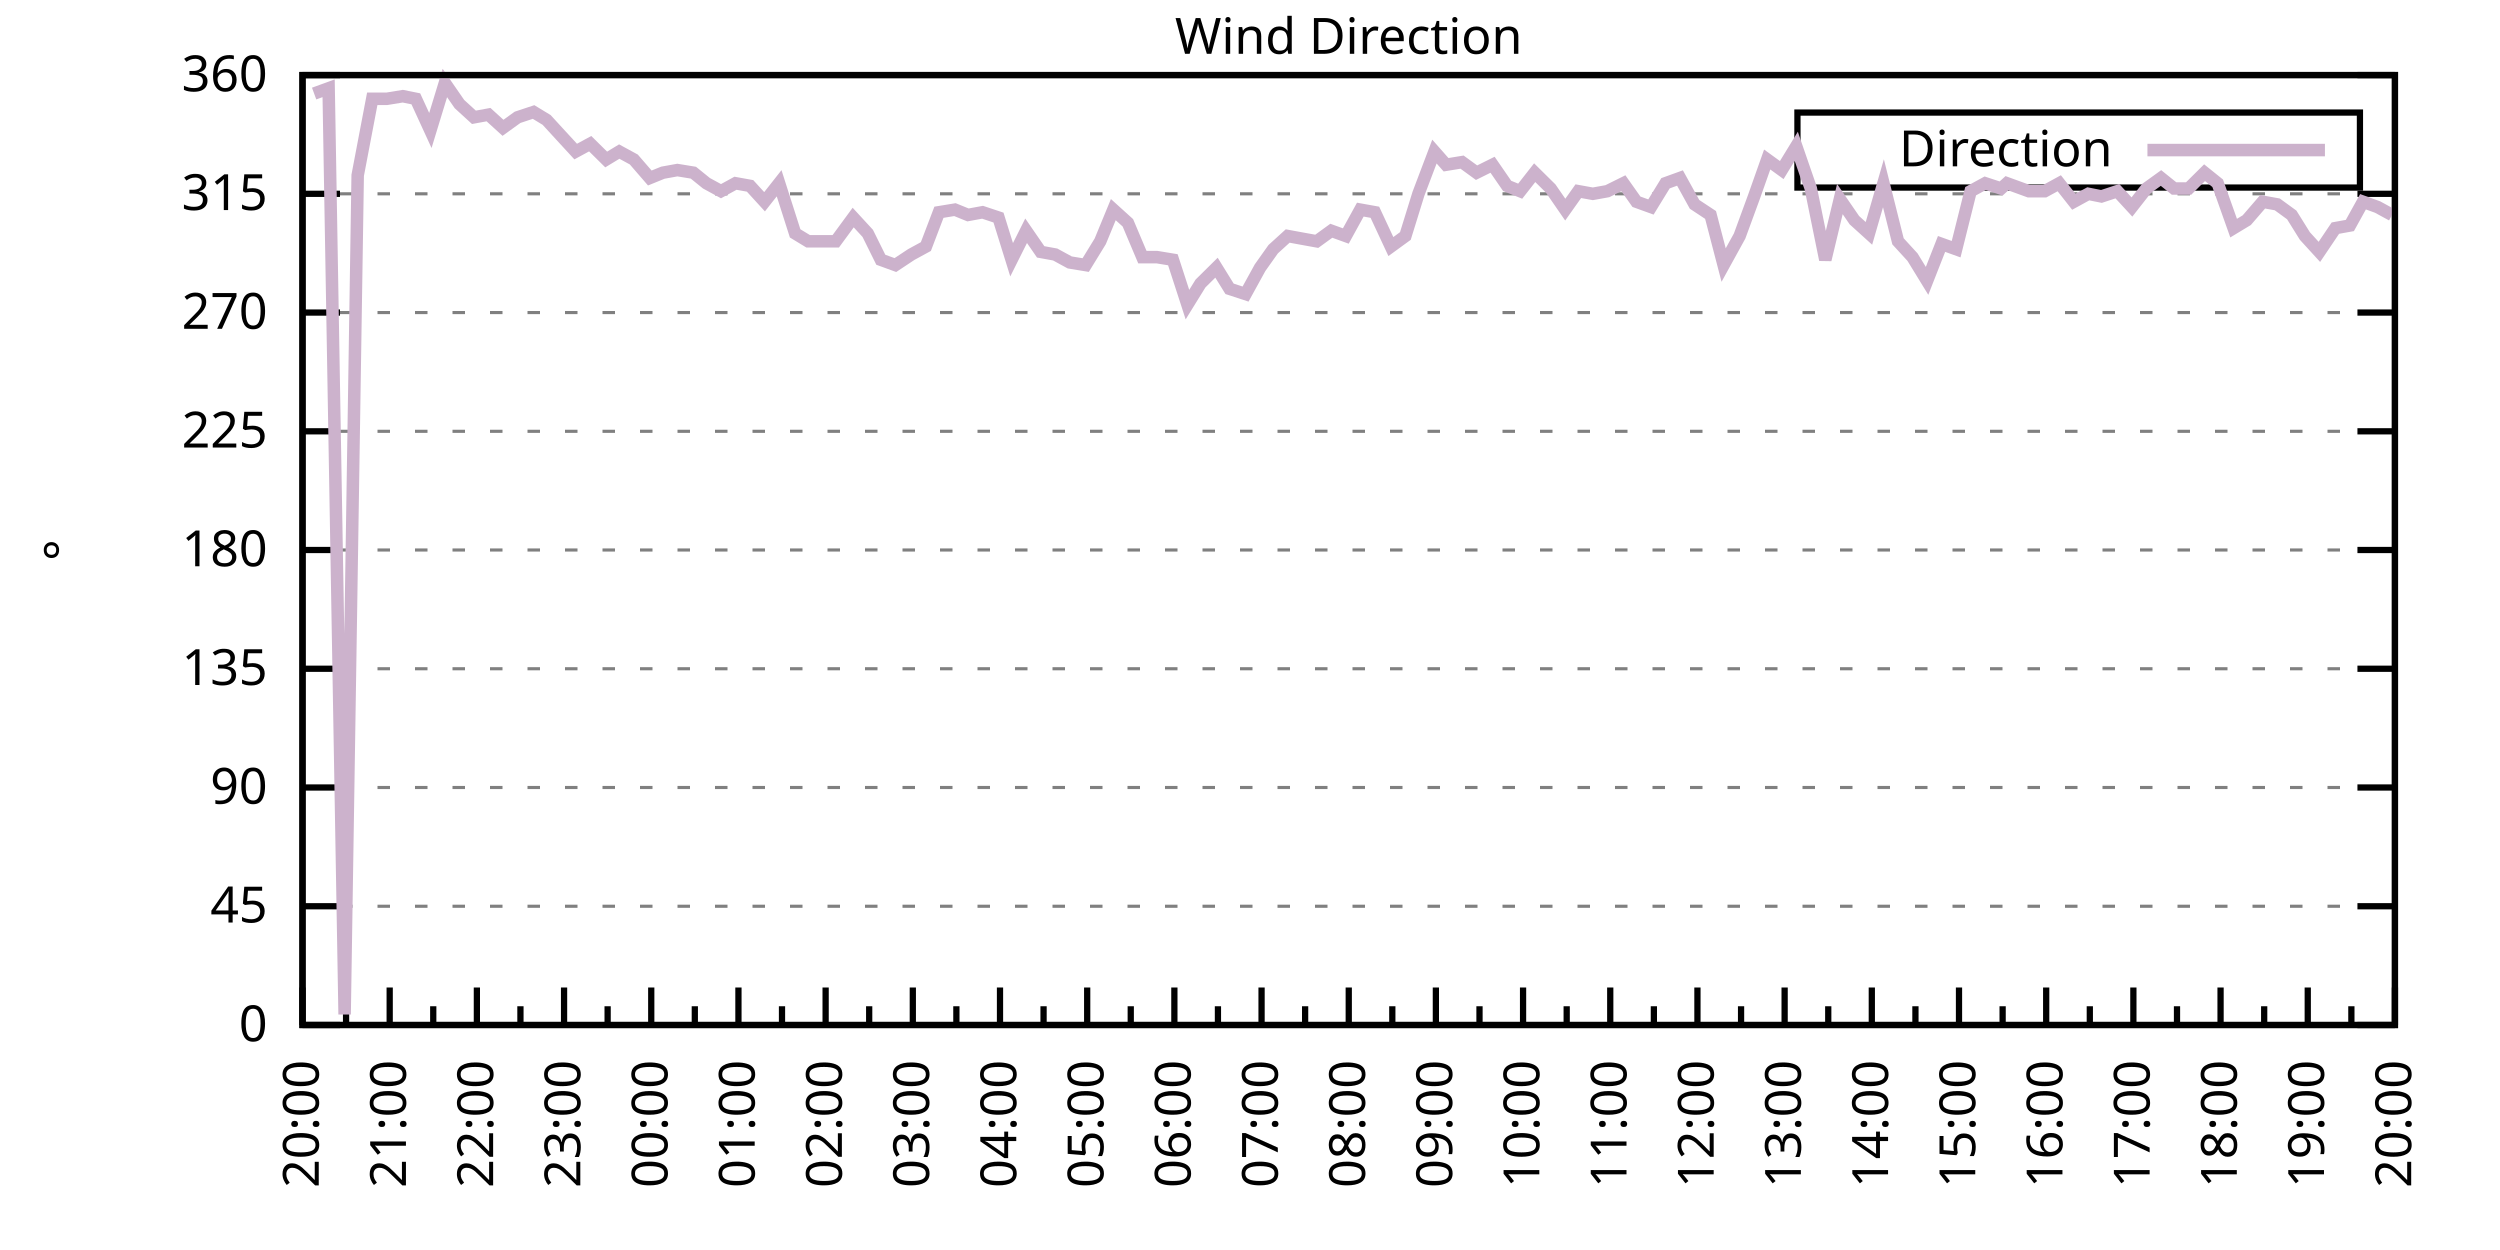
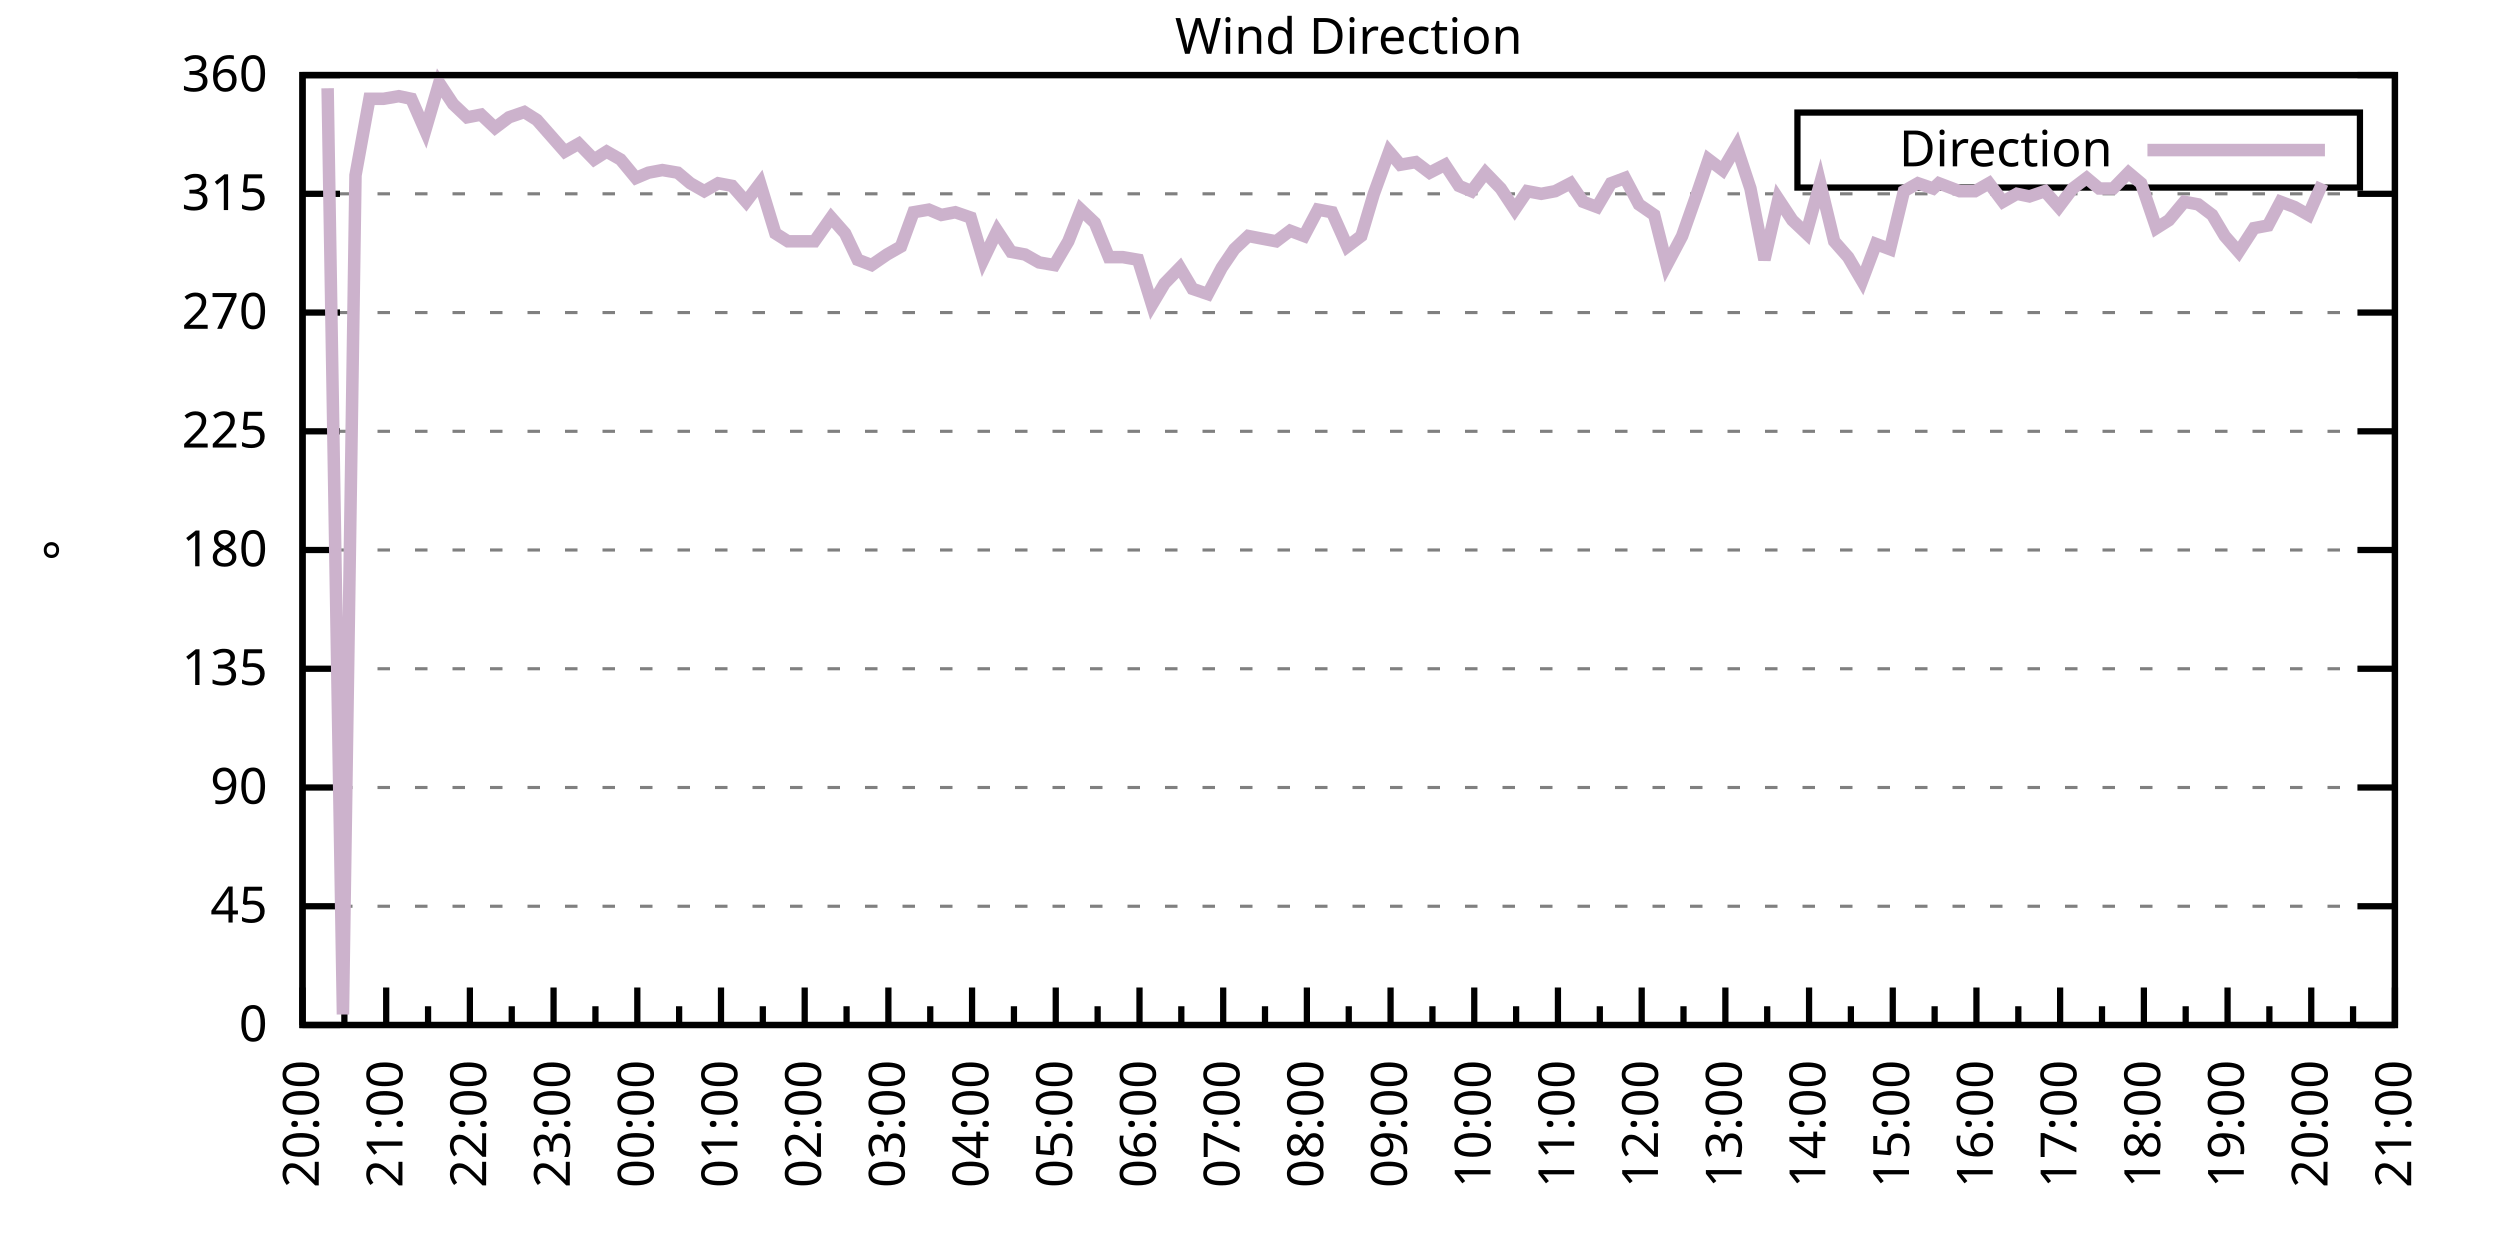
<svg xmlns="http://www.w3.org/2000/svg" xmlns:xlink="http://www.w3.org/1999/xlink" width="400" height="200" viewBox="0 0 400 200">
  <g id="gnuplot_canvas">
    <rect x="0" y="0" width="400" height="200" fill="none" />
    <defs>
      <circle id="gpDot" r="0.5" stroke-width="0.5" stroke="currentColor" />
      <path id="gpPt0" stroke-width="0.333" stroke="currentColor" d="M-1,0 h2 M0,-1 v2" />
      <path id="gpPt1" stroke-width="0.333" stroke="currentColor" d="M-1,-1 L1,1 M1,-1 L-1,1" />
      <path id="gpPt2" stroke-width="0.333" stroke="currentColor" d="M-1,0 L1,0 M0,-1 L0,1 M-1,-1 L1,1 M-1,1 L1,-1" />
      <rect id="gpPt3" stroke-width="0.333" stroke="currentColor" x="-1" y="-1" width="2" height="2" />
      <rect id="gpPt4" stroke-width="0.333" stroke="currentColor" fill="currentColor" x="-1" y="-1" width="2" height="2" />
      <circle id="gpPt5" stroke-width="0.333" stroke="currentColor" cx="0" cy="0" r="1" />
      <use xlink:href="#gpPt5" id="gpPt6" fill="currentColor" stroke="none" />
      <path id="gpPt7" stroke-width="0.333" stroke="currentColor" d="M0,-1.33 L-1.33,0.67 L1.33,0.67 z" />
      <use xlink:href="#gpPt7" id="gpPt8" fill="currentColor" stroke="none" />
      <use xlink:href="#gpPt7" id="gpPt9" stroke="currentColor" transform="rotate(180)" />
      <use xlink:href="#gpPt9" id="gpPt10" fill="currentColor" stroke="none" />
      <use xlink:href="#gpPt3" id="gpPt11" stroke="currentColor" transform="rotate(45)" />
      <use xlink:href="#gpPt11" id="gpPt12" fill="currentColor" stroke="none" />
      <path id="gpPt13" stroke-width="0.333" stroke="currentColor" d="M0,1.330 L1.265,0.411 L0.782,-1.067 L-0.782,-1.076 L-1.265,0.411 z" />
      <use xlink:href="#gpPt13" id="gpPt14" fill="currentColor" stroke="none" />
      <filter id="textbox" filterUnits="objectBoundingBox" x="0" y="0" height="1" width="1">
        <feFlood flood-color="white" flood-opacity="1" result="bgnd" />
        <feComposite in="SourceGraphic" in2="bgnd" operator="atop" />
      </filter>
      <filter id="greybox" filterUnits="objectBoundingBox" x="0" y="0" height="1" width="1">
        <feFlood flood-color="lightgrey" flood-opacity="1" result="grey" />
        <feComposite in="SourceGraphic" in2="grey" operator="atop" />
      </filter>
    </defs>
    <g fill="none" color="white" stroke="currentColor" stroke-width="1.00" stroke-linecap="butt" stroke-linejoin="miter">
</g>
    <g fill="none" color="black" stroke="currentColor" stroke-width="1.00" stroke-linecap="butt" stroke-linejoin="miter">
      <g stroke="none" shape-rendering="crispEdges">
        <polygon fill="rgb(255, 255, 255)" points="48.40,164.00 383.18,164.00 383.18,12.02 48.40,12.02 " />
      </g>
    </g>
    <g fill="none" color="black" stroke="currentColor" stroke-width="1.00" stroke-linecap="butt" stroke-linejoin="miter">
</g>
    <g fill="none" color="black" stroke="black" stroke-width="0.50" stroke-linecap="butt" stroke-linejoin="miter">
</g>
    <g fill="none" color="gray" stroke="currentColor" stroke-width="0.50" stroke-linecap="butt" stroke-linejoin="miter">
      <path stroke="gray" stroke-dasharray="2,4" class="gridline" d="M48.40,164.00 L383.19,164.00  " />
    </g>
    <g fill="none" color="gray" stroke="gray" stroke-width="1.00" stroke-linecap="butt" stroke-linejoin="miter">
</g>
    <g fill="none" color="black" stroke="currentColor" stroke-width="1.00" stroke-linecap="butt" stroke-linejoin="miter">
      <path stroke="black" d="M48.40,164.00 L54.40,164.00 M383.19,164.00 L377.19,164.00  " />
      <g transform="translate(42.80,166.60)" stroke="none" fill="black" font-family="Sans" font-size="8.00" text-anchor="end">
        <text>
          <tspan font-family="Sans"> 0</tspan>
        </text>
      </g>
    </g>
    <g fill="none" color="black" stroke="currentColor" stroke-width="1.00" stroke-linecap="butt" stroke-linejoin="miter">
</g>
    <g fill="none" color="black" stroke="black" stroke-width="0.50" stroke-linecap="butt" stroke-linejoin="miter">
</g>
    <g fill="none" color="gray" stroke="currentColor" stroke-width="0.50" stroke-linecap="butt" stroke-linejoin="miter">
      <path stroke="gray" stroke-dasharray="2,4" class="gridline" d="M48.40,145.00 L383.19,145.00  " />
    </g>
    <g fill="none" color="gray" stroke="gray" stroke-width="1.00" stroke-linecap="butt" stroke-linejoin="miter">
</g>
    <g fill="none" color="black" stroke="currentColor" stroke-width="1.00" stroke-linecap="butt" stroke-linejoin="miter">
      <path stroke="black" d="M48.40,145.00 L54.40,145.00 M383.19,145.00 L377.19,145.00  " />
      <g transform="translate(42.80,147.60)" stroke="none" fill="black" font-family="Sans" font-size="8.00" text-anchor="end">
        <text>
          <tspan font-family="Sans"> 45</tspan>
        </text>
      </g>
    </g>
    <g fill="none" color="black" stroke="currentColor" stroke-width="1.00" stroke-linecap="butt" stroke-linejoin="miter">
</g>
    <g fill="none" color="black" stroke="black" stroke-width="0.50" stroke-linecap="butt" stroke-linejoin="miter">
</g>
    <g fill="none" color="gray" stroke="currentColor" stroke-width="0.50" stroke-linecap="butt" stroke-linejoin="miter">
      <path stroke="gray" stroke-dasharray="2,4" class="gridline" d="M48.40,126.00 L383.19,126.00  " />
    </g>
    <g fill="none" color="gray" stroke="gray" stroke-width="1.00" stroke-linecap="butt" stroke-linejoin="miter">
</g>
    <g fill="none" color="black" stroke="currentColor" stroke-width="1.00" stroke-linecap="butt" stroke-linejoin="miter">
      <path stroke="black" d="M48.40,126.00 L54.40,126.00 M383.19,126.00 L377.19,126.00  " />
      <g transform="translate(42.80,128.60)" stroke="none" fill="black" font-family="Sans" font-size="8.00" text-anchor="end">
        <text>
          <tspan font-family="Sans"> 90</tspan>
        </text>
      </g>
    </g>
    <g fill="none" color="black" stroke="currentColor" stroke-width="1.00" stroke-linecap="butt" stroke-linejoin="miter">
</g>
    <g fill="none" color="black" stroke="black" stroke-width="0.50" stroke-linecap="butt" stroke-linejoin="miter">
</g>
    <g fill="none" color="gray" stroke="currentColor" stroke-width="0.50" stroke-linecap="butt" stroke-linejoin="miter">
      <path stroke="gray" stroke-dasharray="2,4" class="gridline" d="M48.40,107.00 L383.19,107.00  " />
    </g>
    <g fill="none" color="gray" stroke="gray" stroke-width="1.00" stroke-linecap="butt" stroke-linejoin="miter">
</g>
    <g fill="none" color="black" stroke="currentColor" stroke-width="1.00" stroke-linecap="butt" stroke-linejoin="miter">
      <path stroke="black" d="M48.40,107.00 L54.40,107.00 M383.19,107.00 L377.19,107.00  " />
      <g transform="translate(42.80,109.60)" stroke="none" fill="black" font-family="Sans" font-size="8.00" text-anchor="end">
        <text>
          <tspan font-family="Sans"> 135</tspan>
        </text>
      </g>
    </g>
    <g fill="none" color="black" stroke="currentColor" stroke-width="1.00" stroke-linecap="butt" stroke-linejoin="miter">
</g>
    <g fill="none" color="black" stroke="black" stroke-width="0.50" stroke-linecap="butt" stroke-linejoin="miter">
</g>
    <g fill="none" color="gray" stroke="currentColor" stroke-width="0.50" stroke-linecap="butt" stroke-linejoin="miter">
      <path stroke="gray" stroke-dasharray="2,4" class="gridline" d="M48.40,88.00 L383.19,88.00  " />
    </g>
    <g fill="none" color="gray" stroke="gray" stroke-width="1.00" stroke-linecap="butt" stroke-linejoin="miter">
</g>
    <g fill="none" color="black" stroke="currentColor" stroke-width="1.00" stroke-linecap="butt" stroke-linejoin="miter">
      <path stroke="black" d="M48.40,88.00 L54.40,88.00 M383.19,88.00 L377.19,88.00  " />
      <g transform="translate(42.80,90.60)" stroke="none" fill="black" font-family="Sans" font-size="8.00" text-anchor="end">
        <text>
          <tspan font-family="Sans"> 180</tspan>
        </text>
      </g>
    </g>
    <g fill="none" color="black" stroke="currentColor" stroke-width="1.00" stroke-linecap="butt" stroke-linejoin="miter">
</g>
    <g fill="none" color="black" stroke="black" stroke-width="0.50" stroke-linecap="butt" stroke-linejoin="miter">
</g>
    <g fill="none" color="gray" stroke="currentColor" stroke-width="0.50" stroke-linecap="butt" stroke-linejoin="miter">
      <path stroke="gray" stroke-dasharray="2,4" class="gridline" d="M48.40,69.01 L383.19,69.01  " />
    </g>
    <g fill="none" color="gray" stroke="gray" stroke-width="1.00" stroke-linecap="butt" stroke-linejoin="miter">
</g>
    <g fill="none" color="black" stroke="currentColor" stroke-width="1.00" stroke-linecap="butt" stroke-linejoin="miter">
      <path stroke="black" d="M48.40,69.01 L54.40,69.01 M383.19,69.01 L377.19,69.01  " />
      <g transform="translate(42.80,71.61)" stroke="none" fill="black" font-family="Sans" font-size="8.00" text-anchor="end">
        <text>
          <tspan font-family="Sans"> 225</tspan>
        </text>
      </g>
    </g>
    <g fill="none" color="black" stroke="currentColor" stroke-width="1.00" stroke-linecap="butt" stroke-linejoin="miter">
</g>
    <g fill="none" color="black" stroke="black" stroke-width="0.50" stroke-linecap="butt" stroke-linejoin="miter">
</g>
    <g fill="none" color="gray" stroke="currentColor" stroke-width="0.50" stroke-linecap="butt" stroke-linejoin="miter">
      <path stroke="gray" stroke-dasharray="2,4" class="gridline" d="M48.40,50.01 L383.19,50.01  " />
    </g>
    <g fill="none" color="gray" stroke="gray" stroke-width="1.00" stroke-linecap="butt" stroke-linejoin="miter">
</g>
    <g fill="none" color="black" stroke="currentColor" stroke-width="1.00" stroke-linecap="butt" stroke-linejoin="miter">
      <path stroke="black" d="M48.40,50.01 L54.40,50.01 M383.19,50.01 L377.19,50.01  " />
      <g transform="translate(42.80,52.61)" stroke="none" fill="black" font-family="Sans" font-size="8.00" text-anchor="end">
        <text>
          <tspan font-family="Sans"> 270</tspan>
        </text>
      </g>
    </g>
    <g fill="none" color="black" stroke="currentColor" stroke-width="1.00" stroke-linecap="butt" stroke-linejoin="miter">
</g>
    <g fill="none" color="black" stroke="black" stroke-width="0.50" stroke-linecap="butt" stroke-linejoin="miter">
</g>
    <g fill="none" color="gray" stroke="currentColor" stroke-width="0.50" stroke-linecap="butt" stroke-linejoin="miter">
      <path stroke="gray" stroke-dasharray="2,4" class="gridline" d="M48.40,31.01 L383.19,31.01  " />
    </g>
    <g fill="none" color="gray" stroke="gray" stroke-width="1.00" stroke-linecap="butt" stroke-linejoin="miter">
</g>
    <g fill="none" color="black" stroke="currentColor" stroke-width="1.00" stroke-linecap="butt" stroke-linejoin="miter">
      <path stroke="black" d="M48.40,31.01 L54.40,31.01 M383.19,31.01 L377.19,31.01  " />
      <g transform="translate(42.80,33.61)" stroke="none" fill="black" font-family="Sans" font-size="8.00" text-anchor="end">
        <text>
          <tspan font-family="Sans"> 315</tspan>
        </text>
      </g>
    </g>
    <g fill="none" color="black" stroke="currentColor" stroke-width="1.00" stroke-linecap="butt" stroke-linejoin="miter">
</g>
    <g fill="none" color="black" stroke="black" stroke-width="0.50" stroke-linecap="butt" stroke-linejoin="miter">
</g>
    <g fill="none" color="gray" stroke="currentColor" stroke-width="0.50" stroke-linecap="butt" stroke-linejoin="miter">
      <path stroke="gray" stroke-dasharray="2,4" class="gridline" d="M48.40,12.01 L383.19,12.01  " />
    </g>
    <g fill="none" color="gray" stroke="gray" stroke-width="1.00" stroke-linecap="butt" stroke-linejoin="miter">
</g>
    <g fill="none" color="black" stroke="currentColor" stroke-width="1.00" stroke-linecap="butt" stroke-linejoin="miter">
      <path stroke="black" d="M48.40,12.01 L54.40,12.01 M383.19,12.01 L377.19,12.01  " />
      <g transform="translate(42.80,14.61)" stroke="none" fill="black" font-family="Sans" font-size="8.00" text-anchor="end">
        <text>
          <tspan font-family="Sans"> 360</tspan>
        </text>
      </g>
    </g>
    <g fill="none" color="black" stroke="currentColor" stroke-width="1.00" stroke-linecap="butt" stroke-linejoin="miter">
      <path stroke="black" d="M48.40,164.00 L48.40,158.00  " />
      <g transform="translate(51.00,169.60) rotate(270)" stroke="none" fill="black" font-family="Sans" font-size="8.00" text-anchor="end">
        <text>
          <tspan font-family="Sans">20:00</tspan>
        </text>
      </g>
    </g>
    <g fill="none" color="black" stroke="currentColor" stroke-width="1.00" stroke-linecap="butt" stroke-linejoin="miter">
-       <path stroke="black" d="M55.37,164.00 L55.37,161.00 M62.35,164.00 L62.35,158.00  " />
-       <g transform="translate(64.95,169.60) rotate(270)" stroke="none" fill="black" font-family="Sans" font-size="8.00" text-anchor="end">
+       <path stroke="black" d="M55.10,164.00 L55.10,161.00 M61.79,164.00 L61.79,158.00  " />
+       <g transform="translate(64.39,169.60) rotate(270)" stroke="none" fill="black" font-family="Sans" font-size="8.00" text-anchor="end">
        <text>
          <tspan font-family="Sans">21:00</tspan>
        </text>
      </g>
    </g>
    <g fill="none" color="black" stroke="currentColor" stroke-width="1.00" stroke-linecap="butt" stroke-linejoin="miter">
-       <path stroke="black" d="M69.32,164.00 L69.32,161.00 M76.30,164.00 L76.30,158.00  " />
-       <g transform="translate(78.90,169.60) rotate(270)" stroke="none" fill="black" font-family="Sans" font-size="8.00" text-anchor="end">
+       <path stroke="black" d="M68.49,164.00 L68.49,161.00 M75.18,164.00 L75.18,158.00  " />
+       <g transform="translate(77.78,169.60) rotate(270)" stroke="none" fill="black" font-family="Sans" font-size="8.00" text-anchor="end">
        <text>
          <tspan font-family="Sans">22:00</tspan>
        </text>
      </g>
    </g>
    <g fill="none" color="black" stroke="currentColor" stroke-width="1.00" stroke-linecap="butt" stroke-linejoin="miter">
-       <path stroke="black" d="M83.27,164.00 L83.27,161.00 M90.25,164.00 L90.25,158.00  " />
-       <g transform="translate(92.85,169.60) rotate(270)" stroke="none" fill="black" font-family="Sans" font-size="8.00" text-anchor="end">
+       <path stroke="black" d="M81.88,164.00 L81.88,161.00 M88.57,164.00 L88.57,158.00  " />
+       <g transform="translate(91.17,169.60) rotate(270)" stroke="none" fill="black" font-family="Sans" font-size="8.00" text-anchor="end">
        <text>
          <tspan font-family="Sans">23:00</tspan>
        </text>
      </g>
    </g>
    <g fill="none" color="black" stroke="currentColor" stroke-width="1.00" stroke-linecap="butt" stroke-linejoin="miter">
-       <path stroke="black" d="M97.22,164.00 L97.22,161.00 M104.20,164.00 L104.20,158.00  " />
-       <g transform="translate(106.80,169.60) rotate(270)" stroke="none" fill="black" font-family="Sans" font-size="8.00" text-anchor="end">
+       <path stroke="black" d="M95.27,164.00 L95.27,161.00 M101.97,164.00 L101.97,158.00  " />
+       <g transform="translate(104.57,169.60) rotate(270)" stroke="none" fill="black" font-family="Sans" font-size="8.00" text-anchor="end">
        <text>
          <tspan font-family="Sans">00:00</tspan>
        </text>
      </g>
    </g>
    <g fill="none" color="black" stroke="currentColor" stroke-width="1.00" stroke-linecap="butt" stroke-linejoin="miter">
-       <path stroke="black" d="M111.17,164.00 L111.17,161.00 M118.15,164.00 L118.15,158.00  " />
-       <g transform="translate(120.75,169.60) rotate(270)" stroke="none" fill="black" font-family="Sans" font-size="8.00" text-anchor="end">
+       <path stroke="black" d="M108.66,164.00 L108.66,161.00 M115.36,164.00 L115.36,158.00  " />
+       <g transform="translate(117.96,169.60) rotate(270)" stroke="none" fill="black" font-family="Sans" font-size="8.00" text-anchor="end">
        <text>
          <tspan font-family="Sans">01:00</tspan>
        </text>
      </g>
    </g>
    <g fill="none" color="black" stroke="currentColor" stroke-width="1.00" stroke-linecap="butt" stroke-linejoin="miter">
-       <path stroke="black" d="M125.12,164.00 L125.12,161.00 M132.10,164.00 L132.10,158.00  " />
-       <g transform="translate(134.70,169.60) rotate(270)" stroke="none" fill="black" font-family="Sans" font-size="8.00" text-anchor="end">
+       <path stroke="black" d="M122.05,164.00 L122.05,161.00 M128.75,164.00 L128.75,158.00  " />
+       <g transform="translate(131.35,169.60) rotate(270)" stroke="none" fill="black" font-family="Sans" font-size="8.00" text-anchor="end">
        <text>
          <tspan font-family="Sans">02:00</tspan>
        </text>
      </g>
    </g>
    <g fill="none" color="black" stroke="currentColor" stroke-width="1.00" stroke-linecap="butt" stroke-linejoin="miter">
-       <path stroke="black" d="M139.07,164.00 L139.07,161.00 M146.05,164.00 L146.05,158.00  " />
-       <g transform="translate(148.65,169.60) rotate(270)" stroke="none" fill="black" font-family="Sans" font-size="8.00" text-anchor="end">
+       <path stroke="black" d="M135.45,164.00 L135.45,161.00 M142.14,164.00 L142.14,158.00  " />
+       <g transform="translate(144.74,169.60) rotate(270)" stroke="none" fill="black" font-family="Sans" font-size="8.00" text-anchor="end">
        <text>
          <tspan font-family="Sans">03:00</tspan>
        </text>
      </g>
    </g>
    <g fill="none" color="black" stroke="currentColor" stroke-width="1.00" stroke-linecap="butt" stroke-linejoin="miter">
-       <path stroke="black" d="M153.02,164.00 L153.02,161.00 M160.00,164.00 L160.00,158.00  " />
-       <g transform="translate(162.60,169.60) rotate(270)" stroke="none" fill="black" font-family="Sans" font-size="8.00" text-anchor="end">
+       <path stroke="black" d="M148.84,164.00 L148.84,161.00 M155.53,164.00 L155.53,158.00  " />
+       <g transform="translate(158.13,169.60) rotate(270)" stroke="none" fill="black" font-family="Sans" font-size="8.00" text-anchor="end">
        <text>
          <tspan font-family="Sans">04:00</tspan>
        </text>
      </g>
    </g>
    <g fill="none" color="black" stroke="currentColor" stroke-width="1.00" stroke-linecap="butt" stroke-linejoin="miter">
-       <path stroke="black" d="M166.97,164.00 L166.97,161.00 M173.95,164.00 L173.95,158.00  " />
-       <g transform="translate(176.55,169.60) rotate(270)" stroke="none" fill="black" font-family="Sans" font-size="8.00" text-anchor="end">
+       <path stroke="black" d="M162.23,164.00 L162.23,161.00 M168.92,164.00 L168.92,158.00  " />
+       <g transform="translate(171.52,169.60) rotate(270)" stroke="none" fill="black" font-family="Sans" font-size="8.00" text-anchor="end">
        <text>
          <tspan font-family="Sans">05:00</tspan>
        </text>
      </g>
    </g>
    <g fill="none" color="black" stroke="currentColor" stroke-width="1.00" stroke-linecap="butt" stroke-linejoin="miter">
-       <path stroke="black" d="M180.92,164.00 L180.92,161.00 M187.90,164.00 L187.90,158.00  " />
-       <g transform="translate(190.50,169.60) rotate(270)" stroke="none" fill="black" font-family="Sans" font-size="8.00" text-anchor="end">
+       <path stroke="black" d="M175.62,164.00 L175.62,161.00 M182.32,164.00 L182.32,158.00  " />
+       <g transform="translate(184.92,169.60) rotate(270)" stroke="none" fill="black" font-family="Sans" font-size="8.00" text-anchor="end">
        <text>
          <tspan font-family="Sans">06:00</tspan>
        </text>
      </g>
    </g>
    <g fill="none" color="black" stroke="currentColor" stroke-width="1.00" stroke-linecap="butt" stroke-linejoin="miter">
-       <path stroke="black" d="M194.87,164.00 L194.87,161.00 M201.85,164.00 L201.85,158.00  " />
-       <g transform="translate(204.45,169.60) rotate(270)" stroke="none" fill="black" font-family="Sans" font-size="8.00" text-anchor="end">
+       <path stroke="black" d="M189.01,164.00 L189.01,161.00 M195.71,164.00 L195.71,158.00  " />
+       <g transform="translate(198.31,169.60) rotate(270)" stroke="none" fill="black" font-family="Sans" font-size="8.00" text-anchor="end">
        <text>
          <tspan font-family="Sans">07:00</tspan>
        </text>
      </g>
    </g>
    <g fill="none" color="black" stroke="currentColor" stroke-width="1.00" stroke-linecap="butt" stroke-linejoin="miter">
-       <path stroke="black" d="M208.82,164.00 L208.82,161.00 M215.80,164.00 L215.80,158.00  " />
-       <g transform="translate(218.40,169.60) rotate(270)" stroke="none" fill="black" font-family="Sans" font-size="8.00" text-anchor="end">
+       <path stroke="black" d="M202.40,164.00 L202.40,161.00 M209.10,164.00 L209.10,158.00  " />
+       <g transform="translate(211.70,169.60) rotate(270)" stroke="none" fill="black" font-family="Sans" font-size="8.00" text-anchor="end">
        <text>
          <tspan font-family="Sans">08:00</tspan>
        </text>
      </g>
    </g>
    <g fill="none" color="black" stroke="currentColor" stroke-width="1.00" stroke-linecap="butt" stroke-linejoin="miter">
-       <path stroke="black" d="M222.77,164.00 L222.77,161.00 M229.74,164.00 L229.74,158.00  " />
-       <g transform="translate(232.34,169.60) rotate(270)" stroke="none" fill="black" font-family="Sans" font-size="8.00" text-anchor="end">
+       <path stroke="black" d="M215.80,164.00 L215.80,161.00 M222.49,164.00 L222.49,158.00  " />
+       <g transform="translate(225.09,169.60) rotate(270)" stroke="none" fill="black" font-family="Sans" font-size="8.00" text-anchor="end">
        <text>
          <tspan font-family="Sans">09:00</tspan>
        </text>
      </g>
    </g>
    <g fill="none" color="black" stroke="currentColor" stroke-width="1.00" stroke-linecap="butt" stroke-linejoin="miter">
-       <path stroke="black" d="M236.72,164.00 L236.72,161.00 M243.69,164.00 L243.69,158.00  " />
-       <g transform="translate(246.29,169.60) rotate(270)" stroke="none" fill="black" font-family="Sans" font-size="8.00" text-anchor="end">
+       <path stroke="black" d="M229.19,164.00 L229.19,161.00 M235.88,164.00 L235.88,158.00  " />
+       <g transform="translate(238.48,169.60) rotate(270)" stroke="none" fill="black" font-family="Sans" font-size="8.00" text-anchor="end">
        <text>
          <tspan font-family="Sans">10:00</tspan>
        </text>
      </g>
    </g>
    <g fill="none" color="black" stroke="currentColor" stroke-width="1.00" stroke-linecap="butt" stroke-linejoin="miter">
-       <path stroke="black" d="M250.67,164.00 L250.67,161.00 M257.64,164.00 L257.64,158.00  " />
-       <g transform="translate(260.24,169.60) rotate(270)" stroke="none" fill="black" font-family="Sans" font-size="8.00" text-anchor="end">
+       <path stroke="black" d="M242.58,164.00 L242.58,161.00 M249.27,164.00 L249.27,158.00  " />
+       <g transform="translate(251.87,169.60) rotate(270)" stroke="none" fill="black" font-family="Sans" font-size="8.00" text-anchor="end">
        <text>
          <tspan font-family="Sans">11:00</tspan>
        </text>
      </g>
    </g>
    <g fill="none" color="black" stroke="currentColor" stroke-width="1.00" stroke-linecap="butt" stroke-linejoin="miter">
-       <path stroke="black" d="M264.62,164.00 L264.62,161.00 M271.59,164.00 L271.59,158.00  " />
-       <g transform="translate(274.19,169.60) rotate(270)" stroke="none" fill="black" font-family="Sans" font-size="8.00" text-anchor="end">
+       <path stroke="black" d="M255.97,164.00 L255.97,161.00 M262.67,164.00 L262.67,158.00  " />
+       <g transform="translate(265.27,169.60) rotate(270)" stroke="none" fill="black" font-family="Sans" font-size="8.00" text-anchor="end">
        <text>
          <tspan font-family="Sans">12:00</tspan>
        </text>
      </g>
    </g>
    <g fill="none" color="black" stroke="currentColor" stroke-width="1.00" stroke-linecap="butt" stroke-linejoin="miter">
-       <path stroke="black" d="M278.57,164.00 L278.57,161.00 M285.54,164.00 L285.54,158.00  " />
-       <g transform="translate(288.14,169.60) rotate(270)" stroke="none" fill="black" font-family="Sans" font-size="8.00" text-anchor="end">
+       <path stroke="black" d="M269.36,164.00 L269.36,161.00 M276.06,164.00 L276.06,158.00  " />
+       <g transform="translate(278.66,169.60) rotate(270)" stroke="none" fill="black" font-family="Sans" font-size="8.00" text-anchor="end">
        <text>
          <tspan font-family="Sans">13:00</tspan>
        </text>
      </g>
    </g>
    <g fill="none" color="black" stroke="currentColor" stroke-width="1.00" stroke-linecap="butt" stroke-linejoin="miter">
-       <path stroke="black" d="M292.52,164.00 L292.52,161.00 M299.49,164.00 L299.49,158.00  " />
-       <g transform="translate(302.09,169.60) rotate(270)" stroke="none" fill="black" font-family="Sans" font-size="8.00" text-anchor="end">
+       <path stroke="black" d="M282.75,164.00 L282.75,161.00 M289.45,164.00 L289.45,158.00  " />
+       <g transform="translate(292.05,169.60) rotate(270)" stroke="none" fill="black" font-family="Sans" font-size="8.00" text-anchor="end">
        <text>
          <tspan font-family="Sans">14:00</tspan>
        </text>
      </g>
    </g>
    <g fill="none" color="black" stroke="currentColor" stroke-width="1.00" stroke-linecap="butt" stroke-linejoin="miter">
-       <path stroke="black" d="M306.47,164.00 L306.47,161.00 M313.44,164.00 L313.44,158.00  " />
-       <g transform="translate(316.04,169.60) rotate(270)" stroke="none" fill="black" font-family="Sans" font-size="8.00" text-anchor="end">
+       <path stroke="black" d="M296.14,164.00 L296.14,161.00 M302.84,164.00 L302.84,158.00  " />
+       <g transform="translate(305.44,169.60) rotate(270)" stroke="none" fill="black" font-family="Sans" font-size="8.00" text-anchor="end">
        <text>
          <tspan font-family="Sans">15:00</tspan>
        </text>
      </g>
    </g>
    <g fill="none" color="black" stroke="currentColor" stroke-width="1.00" stroke-linecap="butt" stroke-linejoin="miter">
-       <path stroke="black" d="M320.42,164.00 L320.42,161.00 M327.39,164.00 L327.39,158.00  " />
-       <g transform="translate(329.99,169.60) rotate(270)" stroke="none" fill="black" font-family="Sans" font-size="8.00" text-anchor="end">
+       <path stroke="black" d="M309.54,164.00 L309.54,161.00 M316.23,164.00 L316.23,158.00  " />
+       <g transform="translate(318.83,169.60) rotate(270)" stroke="none" fill="black" font-family="Sans" font-size="8.00" text-anchor="end">
        <text>
          <tspan font-family="Sans">16:00</tspan>
        </text>
      </g>
    </g>
    <g fill="none" color="black" stroke="currentColor" stroke-width="1.00" stroke-linecap="butt" stroke-linejoin="miter">
-       <path stroke="black" d="M334.37,164.00 L334.37,161.00 M341.34,164.00 L341.34,158.00  " />
-       <g transform="translate(343.94,169.60) rotate(270)" stroke="none" fill="black" font-family="Sans" font-size="8.00" text-anchor="end">
+       <path stroke="black" d="M322.93,164.00 L322.93,161.00 M329.62,164.00 L329.62,158.00  " />
+       <g transform="translate(332.22,169.60) rotate(270)" stroke="none" fill="black" font-family="Sans" font-size="8.00" text-anchor="end">
        <text>
          <tspan font-family="Sans">17:00</tspan>
        </text>
      </g>
    </g>
    <g fill="none" color="black" stroke="currentColor" stroke-width="1.00" stroke-linecap="butt" stroke-linejoin="miter">
-       <path stroke="black" d="M348.32,164.00 L348.32,161.00 M355.29,164.00 L355.29,158.00  " />
-       <g transform="translate(357.89,169.60) rotate(270)" stroke="none" fill="black" font-family="Sans" font-size="8.00" text-anchor="end">
+       <path stroke="black" d="M336.32,164.00 L336.32,161.00 M343.02,164.00 L343.02,158.00  " />
+       <g transform="translate(345.62,169.60) rotate(270)" stroke="none" fill="black" font-family="Sans" font-size="8.00" text-anchor="end">
        <text>
          <tspan font-family="Sans">18:00</tspan>
        </text>
      </g>
    </g>
    <g fill="none" color="black" stroke="currentColor" stroke-width="1.00" stroke-linecap="butt" stroke-linejoin="miter">
-       <path stroke="black" d="M362.27,164.00 L362.27,161.00 M369.24,164.00 L369.24,158.00  " />
-       <g transform="translate(371.84,169.60) rotate(270)" stroke="none" fill="black" font-family="Sans" font-size="8.00" text-anchor="end">
+       <path stroke="black" d="M349.71,164.00 L349.71,161.00 M356.41,164.00 L356.41,158.00  " />
+       <g transform="translate(359.01,169.60) rotate(270)" stroke="none" fill="black" font-family="Sans" font-size="8.00" text-anchor="end">
        <text>
          <tspan font-family="Sans">19:00</tspan>
        </text>
      </g>
    </g>
    <g fill="none" color="black" stroke="currentColor" stroke-width="1.00" stroke-linecap="butt" stroke-linejoin="miter">
-       <path stroke="black" d="M376.22,164.00 L376.22,161.00 M383.19,164.00 L383.19,158.00  " />
+       <path stroke="black" d="M363.10,164.00 L363.10,161.00 M369.80,164.00 L369.80,158.00  " />
+       <g transform="translate(372.40,169.60) rotate(270)" stroke="none" fill="black" font-family="Sans" font-size="8.00" text-anchor="end">
+         <text>
+           <tspan font-family="Sans">20:00</tspan>
+         </text>
+       </g>
+     </g>
+     <g fill="none" color="black" stroke="currentColor" stroke-width="1.00" stroke-linecap="butt" stroke-linejoin="miter">
+       <path stroke="black" d="M376.49,164.00 L376.49,161.00 M383.19,164.00 L383.19,158.00  " />
      <g transform="translate(385.79,169.60) rotate(270)" stroke="none" fill="black" font-family="Sans" font-size="8.00" text-anchor="end">
        <text>
-           <tspan font-family="Sans">20:00</tspan>
+           <tspan font-family="Sans">21:00</tspan>
        </text>
      </g>
    </g>
    <g fill="none" color="black" stroke="currentColor" stroke-width="1.00" stroke-linecap="butt" stroke-linejoin="miter">
</g>
    <g fill="none" color="black" stroke="currentColor" stroke-width="1.00" stroke-linecap="butt" stroke-linejoin="miter">
      <path stroke="black" d="M48.40,12.01 L48.40,164.00 L383.19,164.00 L383.19,12.01 L48.40,12.01 Z  " />
    </g>
    <g fill="none" color="black" stroke="currentColor" stroke-width="1.00" stroke-linecap="butt" stroke-linejoin="miter">
      <g transform="translate(12.80,88.01) rotate(270)" stroke="none" fill="black" font-family="Sans" font-size="8.00" text-anchor="middle">
        <text>
          <tspan font-family="Sans">°</tspan>
        </text>
      </g>
    </g>
    <g fill="none" color="black" stroke="currentColor" stroke-width="1.00" stroke-linecap="butt" stroke-linejoin="miter">
</g>
    <g fill="none" color="black" stroke="currentColor" stroke-width="1.00" stroke-linecap="butt" stroke-linejoin="miter">
      <path stroke="black" d="M287.59,30.01 L287.59,18.01 L377.59,18.01 L377.59,30.01 L287.59,30.01 Z  " />
    </g>
    <g id="Wind_direction_plot_1">
      <g fill="none" color="white" stroke="black" stroke-width="2.00" stroke-linecap="butt" stroke-linejoin="miter">
</g>
      <g fill="none" color="black" stroke="currentColor" stroke-width="2.00" stroke-linecap="butt" stroke-linejoin="miter">
        <g transform="translate(337.99,26.61)" stroke="none" fill="black" font-family="Sans" font-size="8.00" text-anchor="end">
          <text>
            <tspan font-family="Sans">Direction</tspan>
          </text>
        </g>
      </g>
      <g fill="none" color="black" stroke="currentColor" stroke-width="2.00" stroke-linecap="butt" stroke-linejoin="miter">
-         <path stroke="rgb(204, 178, 204)" d="M343.59,24.01 L371.99,24.01 M50.26,14.97 L52.58,14.12 L55.14,162.31 L57.23,28.05 L59.56,15.81 L61.88,15.81   L64.44,15.39 L66.53,15.81 L68.86,20.88 L71.18,13.28 L73.51,16.65 L75.83,18.77 L78.16,18.34 L80.48,20.45   L82.81,18.77 L85.37,17.92 L87.46,19.19 L89.78,21.72 L92.11,24.25 L94.43,22.99 L96.99,25.52 L99.08,24.25   L101.41,25.52 L103.97,28.48 L106.06,27.63 L108.38,27.21 L110.94,27.63 L113.03,29.32 L115.36,30.59 L117.68,29.32   L120.01,29.74 L122.33,32.28 L124.66,29.32 L127.22,37.34 L129.31,38.61 L131.87,38.61 L133.72,38.61 L136.51,34.81   L138.84,37.34 L140.93,41.56 L143.26,42.41 L145.81,40.72 L148.14,39.45 L150.23,33.96 L152.79,33.54 L154.88,34.39   L157.21,33.96 L159.76,34.81 L161.86,41.56 L164.18,36.92 L166.51,40.30 L168.83,40.72 L171.16,41.99 L173.71,42.41   L176.04,38.61 L178.13,33.54 L180.46,35.65 L182.78,41.14 L185.11,41.14 L187.66,41.56 L189.99,48.74 L192.08,45.36   L194.64,42.83 L196.73,46.21 L199.29,47.05 L201.61,42.83 L203.71,39.87 L206.03,37.76 L208.36,38.19 L210.68,38.61   L213.01,36.92 L215.33,37.76 L217.65,33.54 L219.98,33.96 L222.54,39.45 L224.86,37.76 L226.95,31.01 L229.51,24.25   L231.37,26.36 L233.93,25.94 L236.25,27.63 L238.81,26.36 L241.14,29.74 L243.23,30.59 L245.55,27.63 L248.11,30.16   L250.44,33.54 L252.53,30.59 L254.85,31.01 L257.18,30.59 L259.74,29.32 L261.83,32.28 L264.15,33.12 L266.48,29.32   L268.80,28.48 L271.13,32.70 L273.69,34.39 L275.78,42.41 L278.34,37.76 L280.66,31.43 L282.75,25.52 L285.08,27.21   L287.40,23.41 L289.73,30.16 L292.05,41.56 L294.38,31.85 L296.70,35.23 L299.03,37.34 L301.35,29.32 L303.68,38.61   L306.00,41.14 L308.33,44.94 L310.65,39.03 L312.98,39.87 L315.30,30.59 L317.63,29.32 L320.18,30.16 L321.11,29.32   L324.60,30.59 L327.16,30.59 L329.48,29.32 L331.81,32.28 L334.13,31.01 L336.23,31.43 L338.78,30.59 L341.11,33.12   L343.43,30.16 L345.76,28.48 L347.85,30.16 L350.18,30.16 L352.73,27.63 L354.83,29.32 L357.38,36.50 L359.48,35.23   L362.03,32.28 L364.36,32.70 L366.68,34.39 L368.78,37.76 L371.10,40.30 L373.66,36.50 L375.98,36.08 L378.08,32.28   L380.40,33.12 L382.73,34.39  " />
+         <path stroke="rgb(204, 178, 204)" d="M343.59,24.01 L371.99,24.01 M52.42,14.12 L54.87,162.31 L56.88,28.05 L59.11,15.81 L61.35,15.81 L63.80,15.39   L65.81,15.81 L68.04,20.88 L70.27,13.28 L72.50,16.65 L74.74,18.77 L76.97,18.34 L79.20,20.45 L81.43,18.77   L83.89,17.92 L85.90,19.19 L88.13,21.72 L90.36,24.25 L92.59,22.99 L95.05,25.52 L97.06,24.25 L99.29,25.52   L101.74,28.48 L103.75,27.63 L105.98,27.21 L108.44,27.63 L110.45,29.32 L112.68,30.59 L114.91,29.32 L117.14,29.74   L119.38,32.28 L121.61,29.32 L124.06,37.34 L126.07,38.61 L128.53,38.61 L130.31,38.61 L132.99,34.81 L135.22,37.34   L137.23,41.56 L139.46,42.41 L141.92,40.72 L144.15,39.45 L146.16,33.96 L148.61,33.54 L150.62,34.39 L152.85,33.96   L155.31,34.81 L157.32,41.56 L159.55,36.92 L161.78,40.30 L164.01,40.72 L166.25,41.99 L168.70,42.41 L170.93,38.61   L172.94,33.54 L175.17,35.65 L177.41,41.14 L179.64,41.14 L182.09,41.56 L184.32,48.74 L186.33,45.36 L188.79,42.83   L190.80,46.21 L193.25,47.05 L195.48,42.83 L197.49,39.87 L199.73,37.76 L201.96,38.19 L204.19,38.61 L206.42,36.92   L208.65,37.76 L210.88,33.54 L213.12,33.96 L215.57,39.45 L217.80,37.76 L219.81,31.01 L222.27,24.25 L224.05,26.36   L226.51,25.94 L228.74,27.63 L231.20,26.36 L233.43,29.74 L235.44,30.59 L237.67,27.63 L240.12,30.16 L242.36,33.54   L244.36,30.59 L246.60,31.01 L248.83,30.59 L251.28,29.32 L253.29,32.28 L255.52,33.12 L257.76,29.32 L259.99,28.48   L262.22,32.70 L264.67,34.39 L266.68,42.41 L269.14,37.76 L271.37,31.43 L273.38,25.52 L275.61,27.21 L277.84,23.41   L280.07,30.16 L282.31,41.56 L284.54,31.85 L286.77,35.23 L289.00,37.34 L291.23,29.32 L293.47,38.61 L295.70,41.14   L297.93,44.94 L300.16,39.03 L302.39,39.87 L304.63,30.59 L306.86,29.32 L309.31,30.16 L310.21,29.32 L313.55,30.59   L316.01,30.59 L318.24,29.32 L320.47,32.28 L322.70,31.01 L324.71,31.43 L327.17,30.59 L329.40,33.12 L331.63,30.16   L333.86,28.48 L335.87,30.16 L338.10,30.16 L340.56,27.63 L342.57,29.32 L345.02,36.50 L347.03,35.23 L349.49,32.28   L351.72,32.70 L353.95,34.39 L355.96,37.76 L358.19,40.30 L360.65,36.50 L362.88,36.08 L364.89,32.28 L367.12,33.12   L369.35,34.39 L371.58,29.32  " />
      </g>
    </g>
    <g fill="none" color="black" stroke="currentColor" stroke-width="2.00" stroke-linecap="butt" stroke-linejoin="miter">
</g>
    <g fill="none" color="black" stroke="black" stroke-width="1.00" stroke-linecap="butt" stroke-linejoin="miter">
</g>
    <g fill="none" color="black" stroke="currentColor" stroke-width="1.00" stroke-linecap="butt" stroke-linejoin="miter">
      <path stroke="black" d="M48.40,12.01 L48.40,164.00 L383.19,164.00 L383.19,12.01 L48.40,12.01 Z  " />
    </g>
    <g fill="none" color="black" stroke="currentColor" stroke-width="1.00" stroke-linecap="butt" stroke-linejoin="miter">
      <g transform="translate(215.79,8.61)" stroke="none" fill="black" font-family="Sans" font-size="8.00" text-anchor="middle">
        <text>
          <tspan font-family="Sans">Wind Direction</tspan>
        </text>
      </g>
    </g>
    <g fill="none" color="black" stroke="currentColor" stroke-width="1.00" stroke-linecap="butt" stroke-linejoin="miter">
</g>
  </g>
</svg>
